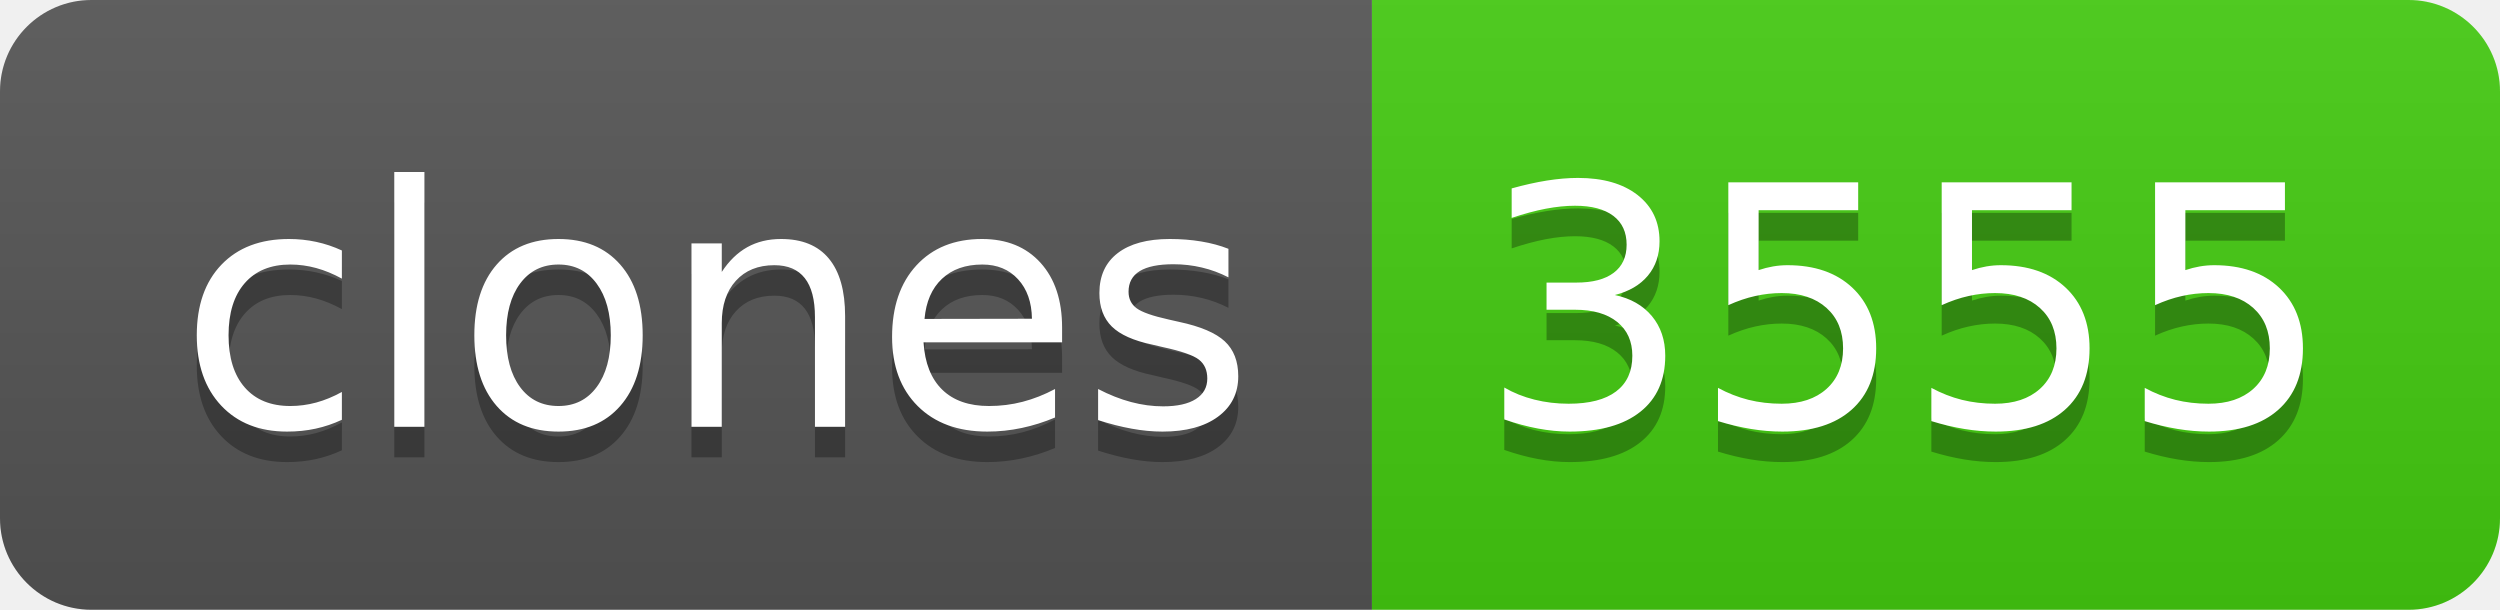
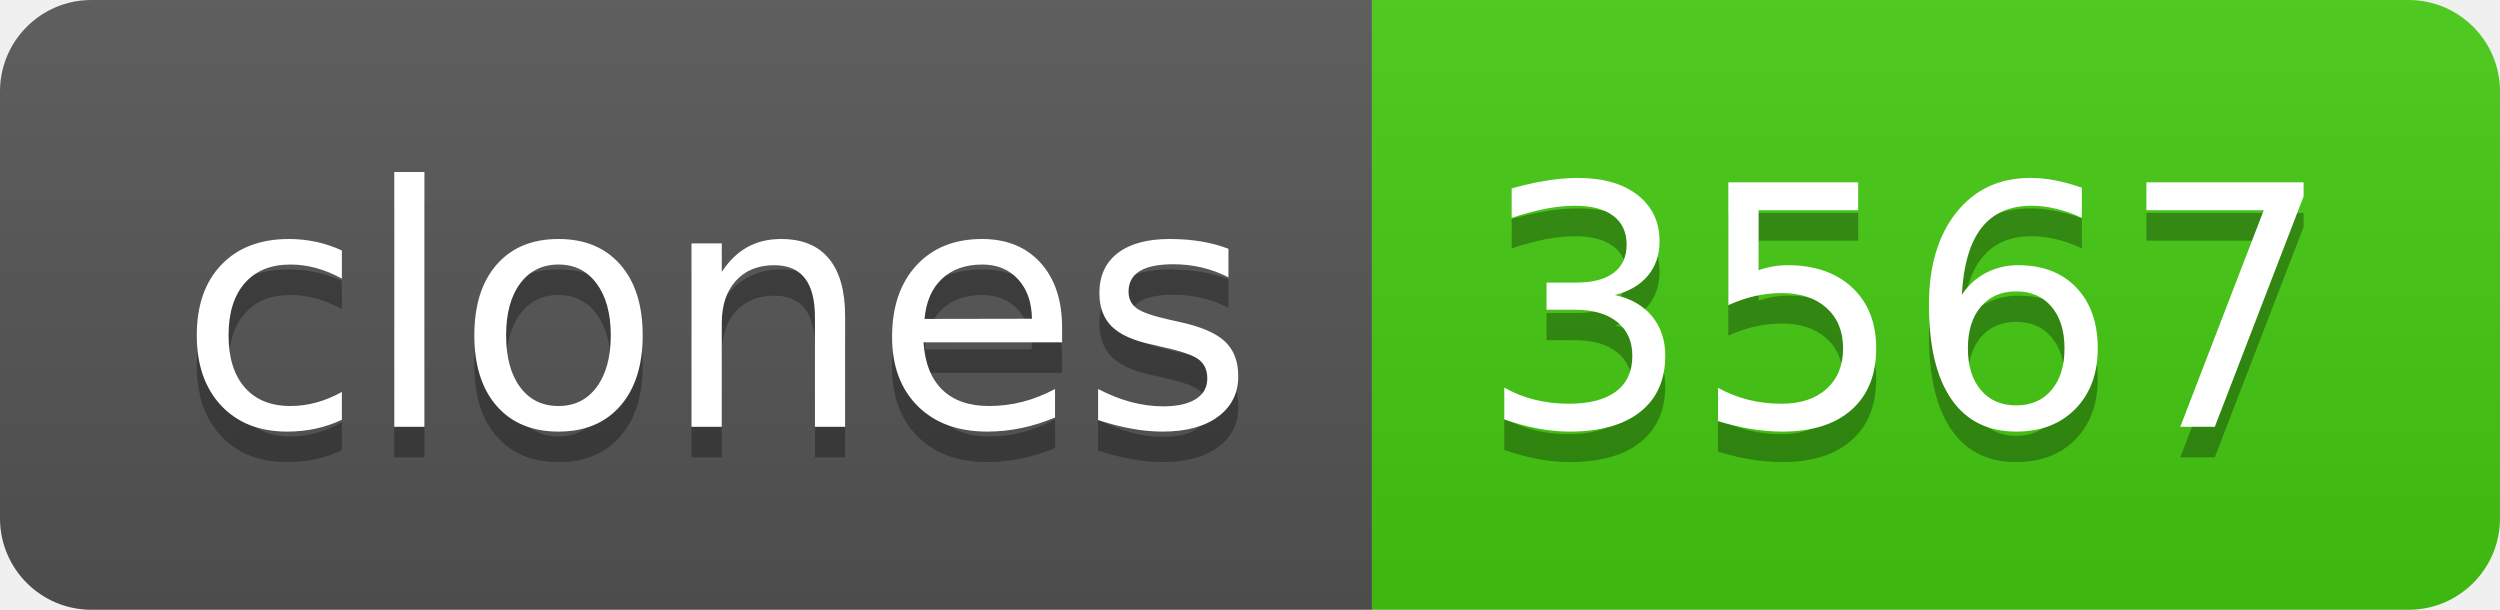
- <svg xmlns="http://www.w3.org/2000/svg" width="82" height="20" role="img" aria-label="clones: 3555">
+ <svg xmlns="http://www.w3.org/2000/svg" width="82" height="20" role="img" aria-label="clones: 3567">
  <linearGradient id="s" x2="0" y2="100%">
    <stop offset="0" stop-color="#bbb" stop-opacity=".1" />
    <stop offset="1" stop-opacity=".1" />
  </linearGradient>
  <clipPath id="r">
    <rect width="82" height="20" rx="3" fill="#fff" />
  </clipPath>
  <g clip-path="url(#r)">
    <rect width="45" height="20" fill="#555" />
    <rect x="45" width="37" height="20" fill="#4c1" />
    <rect width="82" height="20" fill="url(#s)" />
  </g>
  <g fill="#fff" text-anchor="middle" font-family="Verdana,Geneva,DejaVu Sans,sans-serif" text-rendering="geometricPrecision" font-size="110">
    <text aria-hidden="true" x="235" y="150" fill="#010101" fill-opacity=".3" transform="scale(.1)" textLength="350">clones</text>
    <text x="235" y="140" transform="scale(.1)" fill="#fff" textLength="350">clones</text>
-     <text aria-hidden="true" x="625" y="150" fill="#010101" fill-opacity=".3" transform="scale(.1)" textLength="270">3555</text>
-     <text x="625" y="140" transform="scale(.1)" fill="#fff" textLength="270">3555</text>
+     <text aria-hidden="true" x="625" y="150" fill="#010101" fill-opacity=".3" transform="scale(.1)" textLength="270">3567</text>
+     <text x="625" y="140" transform="scale(.1)" fill="#fff" textLength="270">3567</text>
  </g>
</svg>
